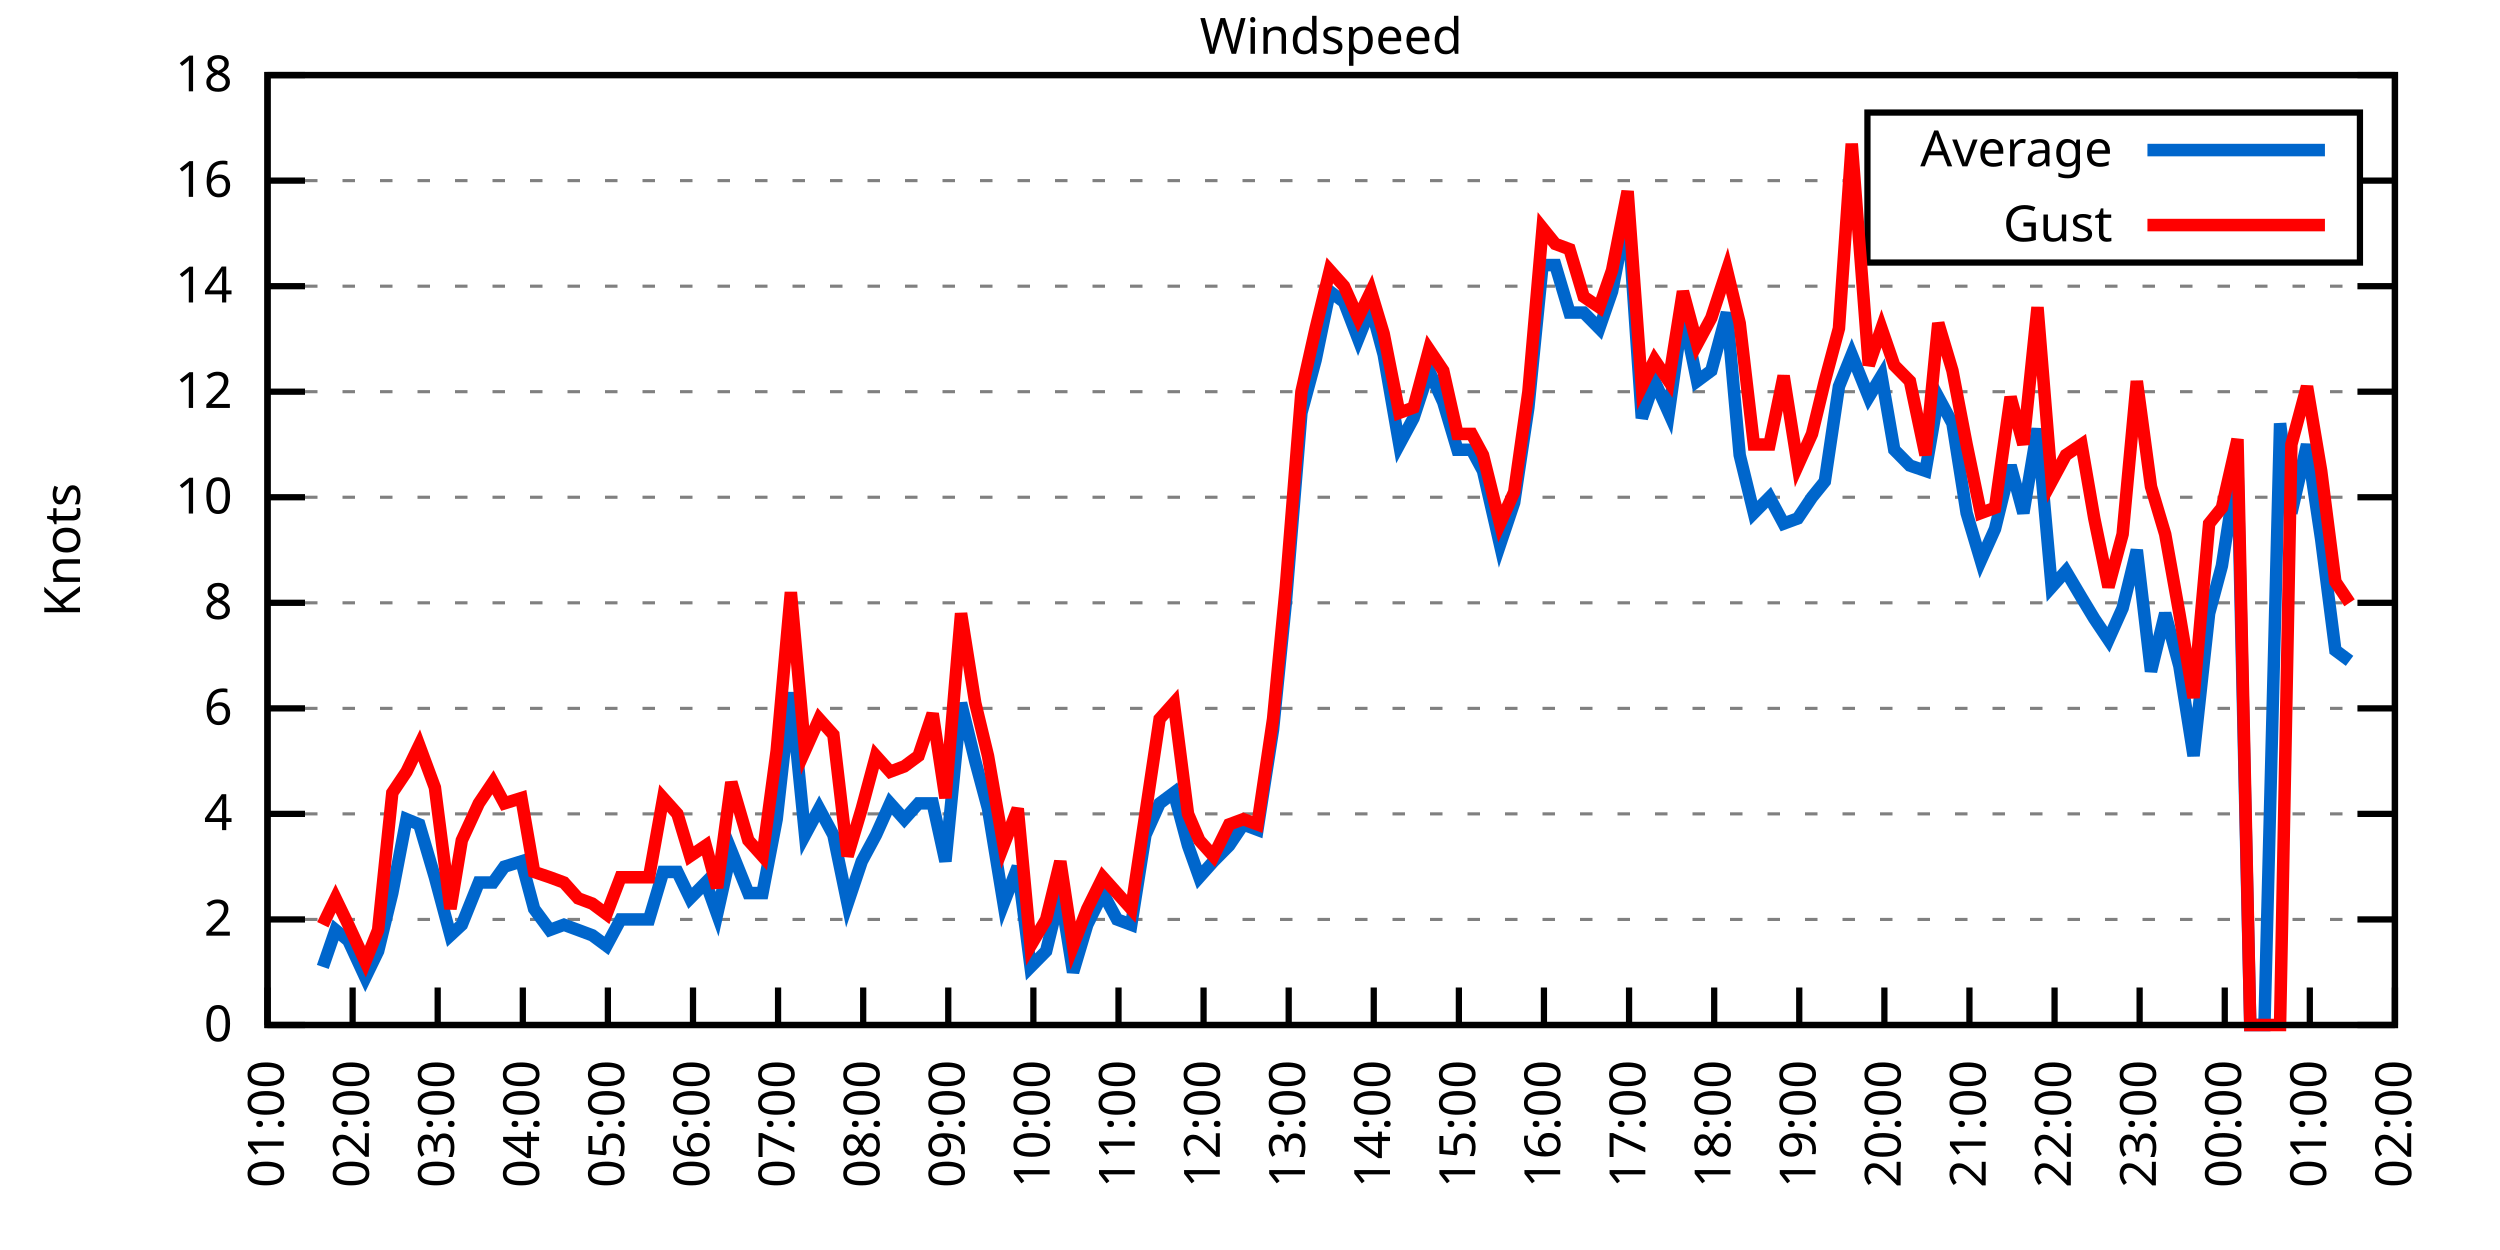
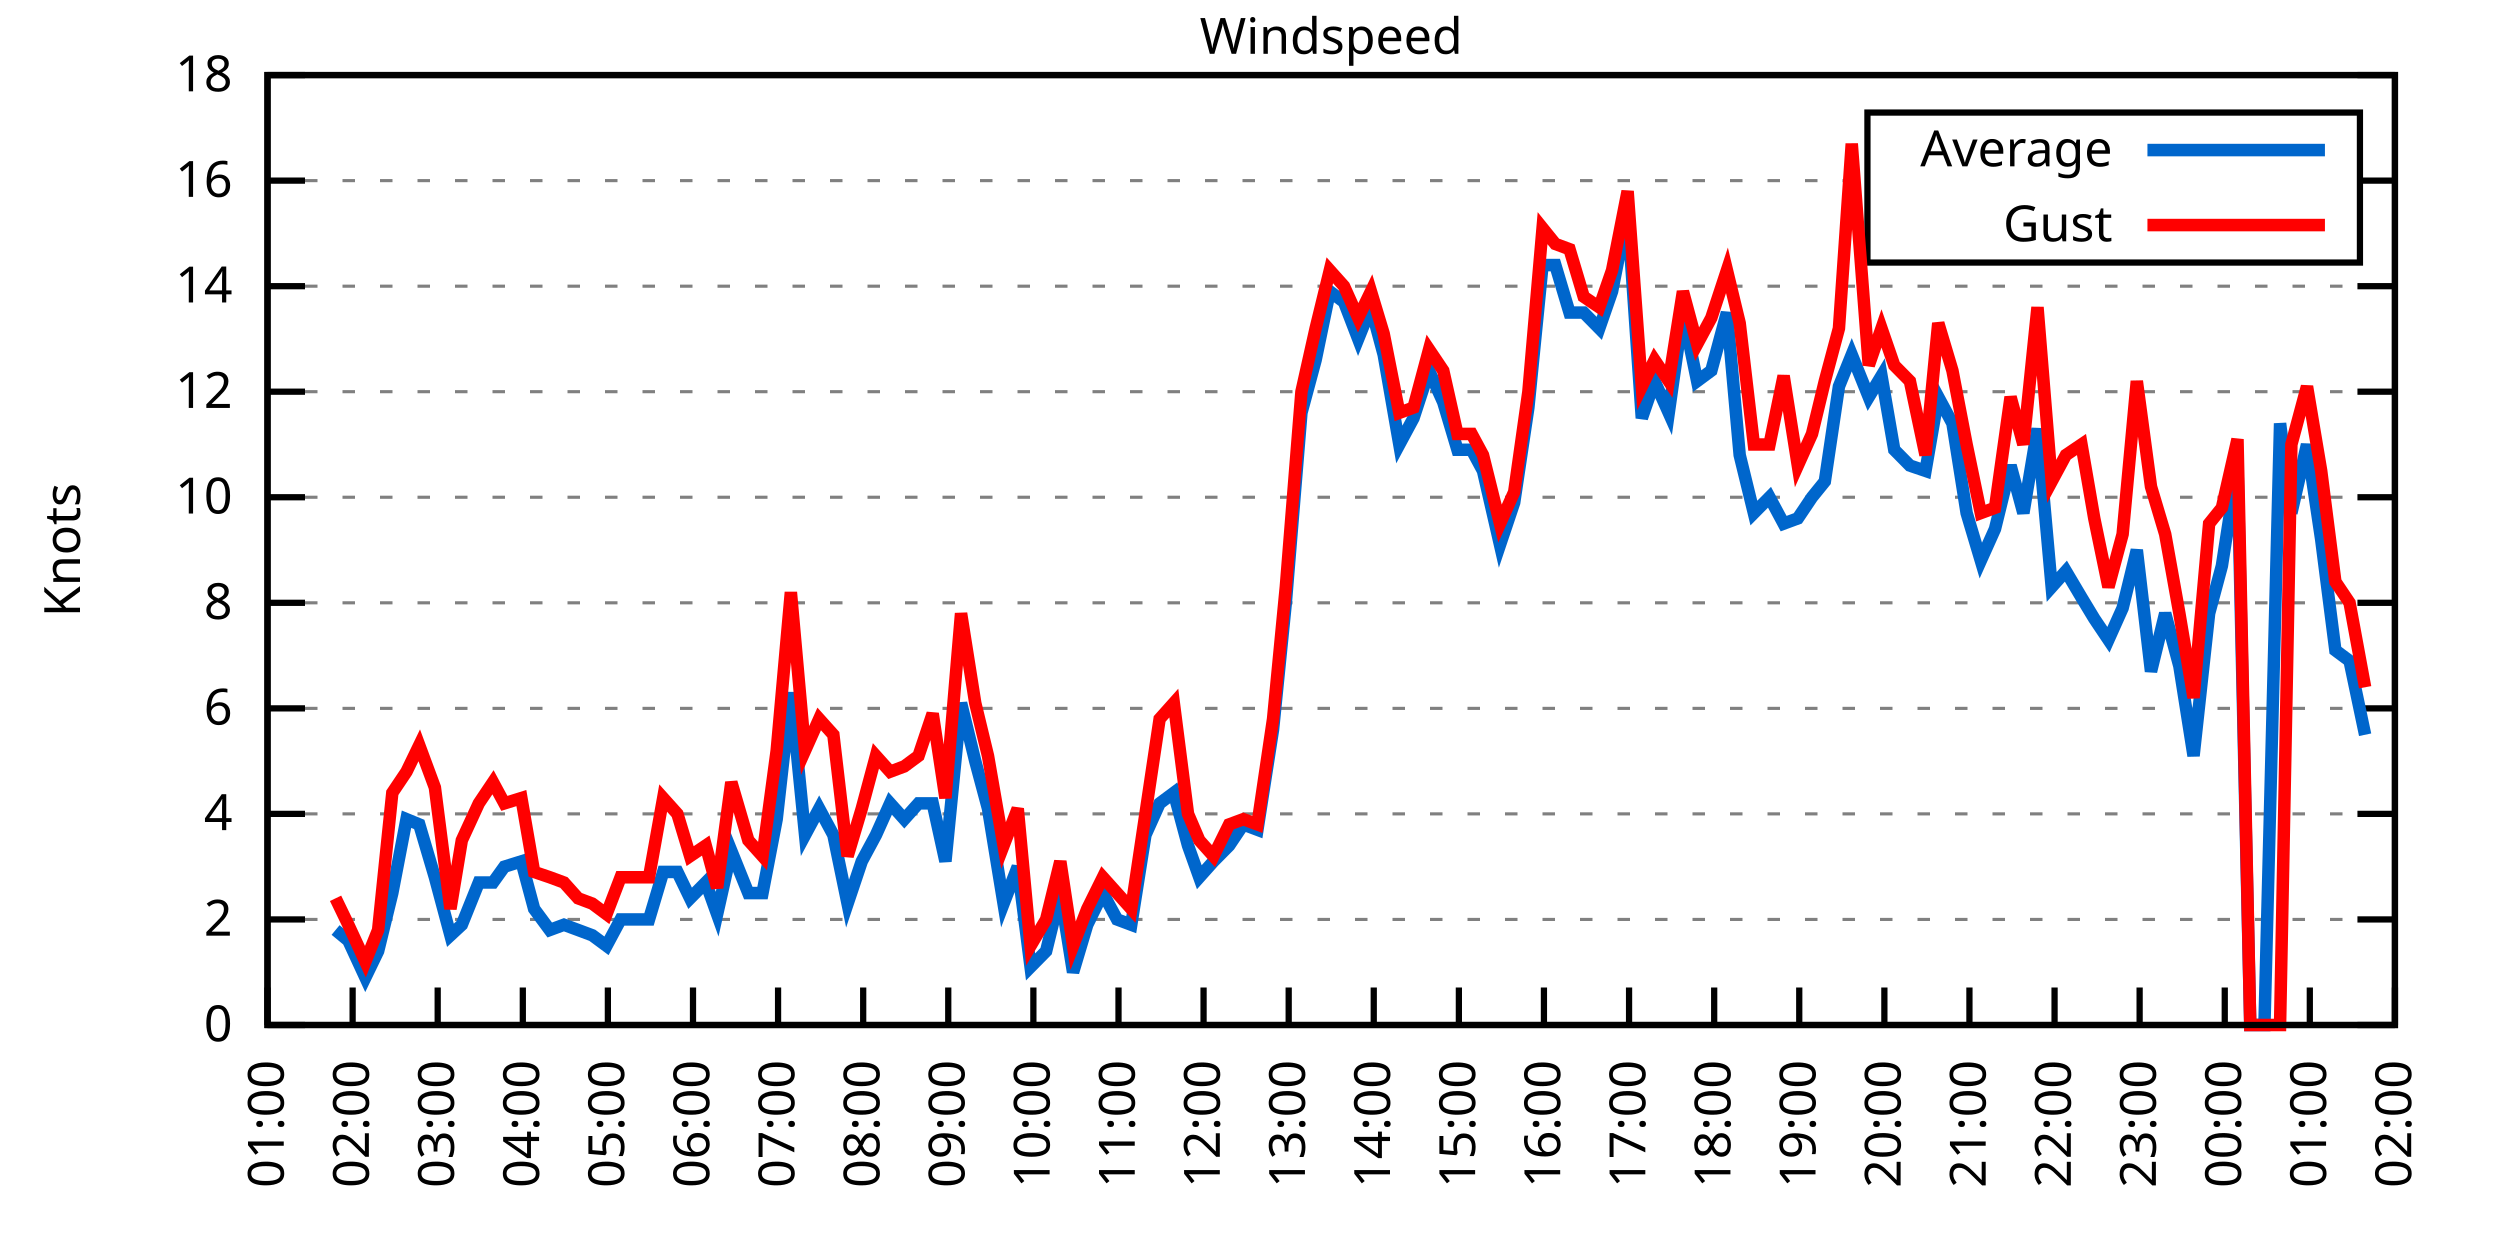
<svg xmlns="http://www.w3.org/2000/svg" xmlns:xlink="http://www.w3.org/1999/xlink" width="400" height="200" viewBox="0 0 400 200">
  <g id="gnuplot_canvas">
    <rect x="0" y="0" width="400" height="200" fill="none" />
    <defs>
      <circle id="gpDot" r="0.5" stroke-width="0.5" stroke="currentColor" />
      <path id="gpPt0" stroke-width="0.333" stroke="currentColor" d="M-1,0 h2 M0,-1 v2" />
      <path id="gpPt1" stroke-width="0.333" stroke="currentColor" d="M-1,-1 L1,1 M1,-1 L-1,1" />
      <path id="gpPt2" stroke-width="0.333" stroke="currentColor" d="M-1,0 L1,0 M0,-1 L0,1 M-1,-1 L1,1 M-1,1 L1,-1" />
      <rect id="gpPt3" stroke-width="0.333" stroke="currentColor" x="-1" y="-1" width="2" height="2" />
      <rect id="gpPt4" stroke-width="0.333" stroke="currentColor" fill="currentColor" x="-1" y="-1" width="2" height="2" />
      <circle id="gpPt5" stroke-width="0.333" stroke="currentColor" cx="0" cy="0" r="1" />
      <use xlink:href="#gpPt5" id="gpPt6" fill="currentColor" stroke="none" />
      <path id="gpPt7" stroke-width="0.333" stroke="currentColor" d="M0,-1.33 L-1.33,0.67 L1.33,0.67 z" />
      <use xlink:href="#gpPt7" id="gpPt8" fill="currentColor" stroke="none" />
      <use xlink:href="#gpPt7" id="gpPt9" stroke="currentColor" transform="rotate(180)" />
      <use xlink:href="#gpPt9" id="gpPt10" fill="currentColor" stroke="none" />
      <use xlink:href="#gpPt3" id="gpPt11" stroke="currentColor" transform="rotate(45)" />
      <use xlink:href="#gpPt11" id="gpPt12" fill="currentColor" stroke="none" />
      <path id="gpPt13" stroke-width="0.333" stroke="currentColor" d="M0,1.330 L1.265,0.411 L0.782,-1.067 L-0.782,-1.076 L-1.265,0.411 z" />
      <use xlink:href="#gpPt13" id="gpPt14" fill="currentColor" stroke="none" />
      <filter id="textbox" filterUnits="objectBoundingBox" x="0" y="0" height="1" width="1">
        <feFlood flood-color="white" flood-opacity="1" result="bgnd" />
        <feComposite in="SourceGraphic" in2="bgnd" operator="atop" />
      </filter>
      <filter id="greybox" filterUnits="objectBoundingBox" x="0" y="0" height="1" width="1">
        <feFlood flood-color="lightgrey" flood-opacity="1" result="grey" />
        <feComposite in="SourceGraphic" in2="grey" operator="atop" />
      </filter>
    </defs>
    <g fill="none" color="white" stroke="currentColor" stroke-width="1.00" stroke-linecap="butt" stroke-linejoin="miter">
</g>
    <g fill="none" color="black" stroke="currentColor" stroke-width="1.00" stroke-linecap="butt" stroke-linejoin="miter">
      <g stroke="none" shape-rendering="crispEdges">
        <polygon fill="rgb(255, 255, 255)" points="42.80,164.00 383.18,164.00 383.18,12.02 42.80,12.02 " />
      </g>
    </g>
    <g fill="none" color="black" stroke="currentColor" stroke-width="1.00" stroke-linecap="butt" stroke-linejoin="miter">
</g>
    <g fill="none" color="black" stroke="black" stroke-width="0.50" stroke-linecap="butt" stroke-linejoin="miter">
</g>
    <g fill="none" color="gray" stroke="currentColor" stroke-width="0.50" stroke-linecap="butt" stroke-linejoin="miter">
      <path stroke="gray" stroke-dasharray="2,4" class="gridline" d="M42.80,164.00 L383.19,164.00  " />
    </g>
    <g fill="none" color="gray" stroke="gray" stroke-width="1.00" stroke-linecap="butt" stroke-linejoin="miter">
</g>
    <g fill="none" color="black" stroke="currentColor" stroke-width="1.00" stroke-linecap="butt" stroke-linejoin="miter">
      <path stroke="black" d="M42.80,164.00 L48.80,164.00 M383.19,164.00 L377.19,164.00  " />
      <g transform="translate(37.20,166.60)" stroke="none" fill="black" font-family="Sans" font-size="8.00" text-anchor="end">
        <text>
          <tspan font-family="Sans"> 0</tspan>
        </text>
      </g>
    </g>
    <g fill="none" color="black" stroke="currentColor" stroke-width="1.00" stroke-linecap="butt" stroke-linejoin="miter">
</g>
    <g fill="none" color="black" stroke="black" stroke-width="0.50" stroke-linecap="butt" stroke-linejoin="miter">
</g>
    <g fill="none" color="gray" stroke="currentColor" stroke-width="0.50" stroke-linecap="butt" stroke-linejoin="miter">
      <path stroke="gray" stroke-dasharray="2,4" class="gridline" d="M42.80,147.11 L383.19,147.11  " />
    </g>
    <g fill="none" color="gray" stroke="gray" stroke-width="1.00" stroke-linecap="butt" stroke-linejoin="miter">
</g>
    <g fill="none" color="black" stroke="currentColor" stroke-width="1.00" stroke-linecap="butt" stroke-linejoin="miter">
      <path stroke="black" d="M42.80,147.11 L48.80,147.11 M383.19,147.11 L377.19,147.11  " />
      <g transform="translate(37.20,149.71)" stroke="none" fill="black" font-family="Sans" font-size="8.00" text-anchor="end">
        <text>
          <tspan font-family="Sans"> 2</tspan>
        </text>
      </g>
    </g>
    <g fill="none" color="black" stroke="currentColor" stroke-width="1.00" stroke-linecap="butt" stroke-linejoin="miter">
</g>
    <g fill="none" color="black" stroke="black" stroke-width="0.50" stroke-linecap="butt" stroke-linejoin="miter">
</g>
    <g fill="none" color="gray" stroke="currentColor" stroke-width="0.50" stroke-linecap="butt" stroke-linejoin="miter">
      <path stroke="gray" stroke-dasharray="2,4" class="gridline" d="M42.80,130.22 L383.19,130.22  " />
    </g>
    <g fill="none" color="gray" stroke="gray" stroke-width="1.00" stroke-linecap="butt" stroke-linejoin="miter">
</g>
    <g fill="none" color="black" stroke="currentColor" stroke-width="1.00" stroke-linecap="butt" stroke-linejoin="miter">
      <path stroke="black" d="M42.80,130.22 L48.80,130.22 M383.19,130.22 L377.19,130.22  " />
      <g transform="translate(37.20,132.82)" stroke="none" fill="black" font-family="Sans" font-size="8.00" text-anchor="end">
        <text>
          <tspan font-family="Sans"> 4</tspan>
        </text>
      </g>
    </g>
    <g fill="none" color="black" stroke="currentColor" stroke-width="1.00" stroke-linecap="butt" stroke-linejoin="miter">
</g>
    <g fill="none" color="black" stroke="black" stroke-width="0.50" stroke-linecap="butt" stroke-linejoin="miter">
</g>
    <g fill="none" color="gray" stroke="currentColor" stroke-width="0.50" stroke-linecap="butt" stroke-linejoin="miter">
      <path stroke="gray" stroke-dasharray="2,4" class="gridline" d="M42.80,113.34 L383.19,113.34  " />
    </g>
    <g fill="none" color="gray" stroke="gray" stroke-width="1.00" stroke-linecap="butt" stroke-linejoin="miter">
</g>
    <g fill="none" color="black" stroke="currentColor" stroke-width="1.00" stroke-linecap="butt" stroke-linejoin="miter">
      <path stroke="black" d="M42.80,113.34 L48.80,113.34 M383.19,113.34 L377.19,113.34  " />
      <g transform="translate(37.20,115.94)" stroke="none" fill="black" font-family="Sans" font-size="8.00" text-anchor="end">
        <text>
          <tspan font-family="Sans"> 6</tspan>
        </text>
      </g>
    </g>
    <g fill="none" color="black" stroke="currentColor" stroke-width="1.00" stroke-linecap="butt" stroke-linejoin="miter">
</g>
    <g fill="none" color="black" stroke="black" stroke-width="0.50" stroke-linecap="butt" stroke-linejoin="miter">
</g>
    <g fill="none" color="gray" stroke="currentColor" stroke-width="0.50" stroke-linecap="butt" stroke-linejoin="miter">
      <path stroke="gray" stroke-dasharray="2,4" class="gridline" d="M42.80,96.45 L383.19,96.45  " />
    </g>
    <g fill="none" color="gray" stroke="gray" stroke-width="1.00" stroke-linecap="butt" stroke-linejoin="miter">
</g>
    <g fill="none" color="black" stroke="currentColor" stroke-width="1.00" stroke-linecap="butt" stroke-linejoin="miter">
      <path stroke="black" d="M42.80,96.45 L48.80,96.45 M383.19,96.45 L377.19,96.45  " />
      <g transform="translate(37.20,99.05)" stroke="none" fill="black" font-family="Sans" font-size="8.00" text-anchor="end">
        <text>
          <tspan font-family="Sans"> 8</tspan>
        </text>
      </g>
    </g>
    <g fill="none" color="black" stroke="currentColor" stroke-width="1.00" stroke-linecap="butt" stroke-linejoin="miter">
</g>
    <g fill="none" color="black" stroke="black" stroke-width="0.50" stroke-linecap="butt" stroke-linejoin="miter">
</g>
    <g fill="none" color="gray" stroke="currentColor" stroke-width="0.50" stroke-linecap="butt" stroke-linejoin="miter">
      <path stroke="gray" stroke-dasharray="2,4" class="gridline" d="M42.80,79.56 L383.19,79.56  " />
    </g>
    <g fill="none" color="gray" stroke="gray" stroke-width="1.00" stroke-linecap="butt" stroke-linejoin="miter">
</g>
    <g fill="none" color="black" stroke="currentColor" stroke-width="1.00" stroke-linecap="butt" stroke-linejoin="miter">
      <path stroke="black" d="M42.80,79.56 L48.80,79.56 M383.19,79.56 L377.19,79.56  " />
      <g transform="translate(37.20,82.16)" stroke="none" fill="black" font-family="Sans" font-size="8.00" text-anchor="end">
        <text>
          <tspan font-family="Sans"> 10</tspan>
        </text>
      </g>
    </g>
    <g fill="none" color="black" stroke="currentColor" stroke-width="1.00" stroke-linecap="butt" stroke-linejoin="miter">
</g>
    <g fill="none" color="black" stroke="black" stroke-width="0.50" stroke-linecap="butt" stroke-linejoin="miter">
</g>
    <g fill="none" color="gray" stroke="currentColor" stroke-width="0.50" stroke-linecap="butt" stroke-linejoin="miter">
      <path stroke="gray" stroke-dasharray="2,4" class="gridline" d="M42.80,62.67 L383.19,62.67  " />
    </g>
    <g fill="none" color="gray" stroke="gray" stroke-width="1.00" stroke-linecap="butt" stroke-linejoin="miter">
</g>
    <g fill="none" color="black" stroke="currentColor" stroke-width="1.00" stroke-linecap="butt" stroke-linejoin="miter">
      <path stroke="black" d="M42.80,62.67 L48.80,62.67 M383.19,62.67 L377.19,62.67  " />
      <g transform="translate(37.20,65.27)" stroke="none" fill="black" font-family="Sans" font-size="8.00" text-anchor="end">
        <text>
          <tspan font-family="Sans"> 12</tspan>
        </text>
      </g>
    </g>
    <g fill="none" color="black" stroke="currentColor" stroke-width="1.00" stroke-linecap="butt" stroke-linejoin="miter">
</g>
    <g fill="none" color="black" stroke="black" stroke-width="0.50" stroke-linecap="butt" stroke-linejoin="miter">
</g>
    <g fill="none" color="gray" stroke="currentColor" stroke-width="0.50" stroke-linecap="butt" stroke-linejoin="miter">
      <path stroke="gray" stroke-dasharray="2,4" class="gridline" d="M42.80,45.79 L383.19,45.79  " />
    </g>
    <g fill="none" color="gray" stroke="gray" stroke-width="1.00" stroke-linecap="butt" stroke-linejoin="miter">
</g>
    <g fill="none" color="black" stroke="currentColor" stroke-width="1.00" stroke-linecap="butt" stroke-linejoin="miter">
      <path stroke="black" d="M42.80,45.79 L48.80,45.79 M383.19,45.79 L377.19,45.79  " />
      <g transform="translate(37.20,48.39)" stroke="none" fill="black" font-family="Sans" font-size="8.00" text-anchor="end">
        <text>
          <tspan font-family="Sans"> 14</tspan>
        </text>
      </g>
    </g>
    <g fill="none" color="black" stroke="currentColor" stroke-width="1.00" stroke-linecap="butt" stroke-linejoin="miter">
</g>
    <g fill="none" color="black" stroke="black" stroke-width="0.50" stroke-linecap="butt" stroke-linejoin="miter">
</g>
    <g fill="none" color="gray" stroke="currentColor" stroke-width="0.50" stroke-linecap="butt" stroke-linejoin="miter">
      <path stroke="gray" stroke-dasharray="2,4" class="gridline" d="M42.80,28.90 L298.79,28.90 M377.59,28.90 L383.19,28.90  " />
    </g>
    <g fill="none" color="gray" stroke="gray" stroke-width="1.00" stroke-linecap="butt" stroke-linejoin="miter">
</g>
    <g fill="none" color="black" stroke="currentColor" stroke-width="1.00" stroke-linecap="butt" stroke-linejoin="miter">
      <path stroke="black" d="M42.80,28.90 L48.80,28.90 M383.19,28.90 L377.19,28.90  " />
      <g transform="translate(37.20,31.50)" stroke="none" fill="black" font-family="Sans" font-size="8.00" text-anchor="end">
        <text>
          <tspan font-family="Sans"> 16</tspan>
        </text>
      </g>
    </g>
    <g fill="none" color="black" stroke="currentColor" stroke-width="1.00" stroke-linecap="butt" stroke-linejoin="miter">
</g>
    <g fill="none" color="black" stroke="black" stroke-width="0.50" stroke-linecap="butt" stroke-linejoin="miter">
</g>
    <g fill="none" color="gray" stroke="currentColor" stroke-width="0.50" stroke-linecap="butt" stroke-linejoin="miter">
      <path stroke="gray" stroke-dasharray="2,4" class="gridline" d="M42.80,12.01 L383.19,12.01  " />
    </g>
    <g fill="none" color="gray" stroke="gray" stroke-width="1.00" stroke-linecap="butt" stroke-linejoin="miter">
</g>
    <g fill="none" color="black" stroke="currentColor" stroke-width="1.00" stroke-linecap="butt" stroke-linejoin="miter">
      <path stroke="black" d="M42.80,12.01 L48.80,12.01 M383.19,12.01 L377.19,12.01  " />
      <g transform="translate(37.20,14.61)" stroke="none" fill="black" font-family="Sans" font-size="8.00" text-anchor="end">
        <text>
          <tspan font-family="Sans"> 18</tspan>
        </text>
      </g>
    </g>
    <g fill="none" color="black" stroke="currentColor" stroke-width="1.00" stroke-linecap="butt" stroke-linejoin="miter">
      <path stroke="black" d="M42.80,164.00 L42.80,158.00  " />
      <g transform="translate(45.40,169.60) rotate(270.00)" stroke="none" fill="black" font-family="Sans" font-size="8.00" text-anchor="end">
        <text>
          <tspan font-family="Sans">01:00</tspan>
        </text>
      </g>
    </g>
    <g fill="none" color="black" stroke="currentColor" stroke-width="1.00" stroke-linecap="butt" stroke-linejoin="miter">
      <path stroke="black" d="M56.42,164.00 L56.42,158.00  " />
      <g transform="translate(59.02,169.60) rotate(270.00)" stroke="none" fill="black" font-family="Sans" font-size="8.00" text-anchor="end">
        <text>
          <tspan font-family="Sans">02:00</tspan>
        </text>
      </g>
    </g>
    <g fill="none" color="black" stroke="currentColor" stroke-width="1.00" stroke-linecap="butt" stroke-linejoin="miter">
      <path stroke="black" d="M70.03,164.00 L70.03,158.00  " />
      <g transform="translate(72.63,169.60) rotate(270.00)" stroke="none" fill="black" font-family="Sans" font-size="8.00" text-anchor="end">
        <text>
          <tspan font-family="Sans">03:00</tspan>
        </text>
      </g>
    </g>
    <g fill="none" color="black" stroke="currentColor" stroke-width="1.00" stroke-linecap="butt" stroke-linejoin="miter">
      <path stroke="black" d="M83.65,164.00 L83.65,158.00  " />
      <g transform="translate(86.25,169.60) rotate(270.00)" stroke="none" fill="black" font-family="Sans" font-size="8.00" text-anchor="end">
        <text>
          <tspan font-family="Sans">04:00</tspan>
        </text>
      </g>
    </g>
    <g fill="none" color="black" stroke="currentColor" stroke-width="1.00" stroke-linecap="butt" stroke-linejoin="miter">
      <path stroke="black" d="M97.26,164.00 L97.26,158.00  " />
      <g transform="translate(99.86,169.60) rotate(270.00)" stroke="none" fill="black" font-family="Sans" font-size="8.00" text-anchor="end">
        <text>
          <tspan font-family="Sans">05:00</tspan>
        </text>
      </g>
    </g>
    <g fill="none" color="black" stroke="currentColor" stroke-width="1.00" stroke-linecap="butt" stroke-linejoin="miter">
      <path stroke="black" d="M110.88,164.00 L110.88,158.00  " />
      <g transform="translate(113.48,169.60) rotate(270.00)" stroke="none" fill="black" font-family="Sans" font-size="8.00" text-anchor="end">
        <text>
          <tspan font-family="Sans">06:00</tspan>
        </text>
      </g>
    </g>
    <g fill="none" color="black" stroke="currentColor" stroke-width="1.00" stroke-linecap="butt" stroke-linejoin="miter">
      <path stroke="black" d="M124.49,164.00 L124.49,158.00  " />
      <g transform="translate(127.09,169.60) rotate(270.00)" stroke="none" fill="black" font-family="Sans" font-size="8.00" text-anchor="end">
        <text>
          <tspan font-family="Sans">07:00</tspan>
        </text>
      </g>
    </g>
    <g fill="none" color="black" stroke="currentColor" stroke-width="1.00" stroke-linecap="butt" stroke-linejoin="miter">
      <path stroke="black" d="M138.11,164.00 L138.11,158.00  " />
      <g transform="translate(140.71,169.60) rotate(270.00)" stroke="none" fill="black" font-family="Sans" font-size="8.00" text-anchor="end">
        <text>
          <tspan font-family="Sans">08:00</tspan>
        </text>
      </g>
    </g>
    <g fill="none" color="black" stroke="currentColor" stroke-width="1.00" stroke-linecap="butt" stroke-linejoin="miter">
      <path stroke="black" d="M151.72,164.00 L151.72,158.00  " />
      <g transform="translate(154.32,169.60) rotate(270.00)" stroke="none" fill="black" font-family="Sans" font-size="8.00" text-anchor="end">
        <text>
          <tspan font-family="Sans">09:00</tspan>
        </text>
      </g>
    </g>
    <g fill="none" color="black" stroke="currentColor" stroke-width="1.00" stroke-linecap="butt" stroke-linejoin="miter">
      <path stroke="black" d="M165.34,164.00 L165.34,158.00  " />
      <g transform="translate(167.94,169.60) rotate(270.00)" stroke="none" fill="black" font-family="Sans" font-size="8.00" text-anchor="end">
        <text>
          <tspan font-family="Sans">10:00</tspan>
        </text>
      </g>
    </g>
    <g fill="none" color="black" stroke="currentColor" stroke-width="1.00" stroke-linecap="butt" stroke-linejoin="miter">
      <path stroke="black" d="M178.96,164.00 L178.96,158.00  " />
      <g transform="translate(181.56,169.60) rotate(270.00)" stroke="none" fill="black" font-family="Sans" font-size="8.00" text-anchor="end">
        <text>
          <tspan font-family="Sans">11:00</tspan>
        </text>
      </g>
    </g>
    <g fill="none" color="black" stroke="currentColor" stroke-width="1.00" stroke-linecap="butt" stroke-linejoin="miter">
      <path stroke="black" d="M192.57,164.00 L192.57,158.00  " />
      <g transform="translate(195.17,169.60) rotate(270.00)" stroke="none" fill="black" font-family="Sans" font-size="8.00" text-anchor="end">
        <text>
          <tspan font-family="Sans">12:00</tspan>
        </text>
      </g>
    </g>
    <g fill="none" color="black" stroke="currentColor" stroke-width="1.00" stroke-linecap="butt" stroke-linejoin="miter">
      <path stroke="black" d="M206.19,164.00 L206.19,158.00  " />
      <g transform="translate(208.79,169.60) rotate(270.00)" stroke="none" fill="black" font-family="Sans" font-size="8.00" text-anchor="end">
        <text>
          <tspan font-family="Sans">13:00</tspan>
        </text>
      </g>
    </g>
    <g fill="none" color="black" stroke="currentColor" stroke-width="1.00" stroke-linecap="butt" stroke-linejoin="miter">
      <path stroke="black" d="M219.80,164.00 L219.80,158.00  " />
      <g transform="translate(222.40,169.60) rotate(270.00)" stroke="none" fill="black" font-family="Sans" font-size="8.00" text-anchor="end">
        <text>
          <tspan font-family="Sans">14:00</tspan>
        </text>
      </g>
    </g>
    <g fill="none" color="black" stroke="currentColor" stroke-width="1.00" stroke-linecap="butt" stroke-linejoin="miter">
      <path stroke="black" d="M233.42,164.00 L233.42,158.00  " />
      <g transform="translate(236.02,169.60) rotate(270.00)" stroke="none" fill="black" font-family="Sans" font-size="8.00" text-anchor="end">
        <text>
          <tspan font-family="Sans">15:00</tspan>
        </text>
      </g>
    </g>
    <g fill="none" color="black" stroke="currentColor" stroke-width="1.00" stroke-linecap="butt" stroke-linejoin="miter">
      <path stroke="black" d="M247.03,164.00 L247.03,158.00  " />
      <g transform="translate(249.63,169.60) rotate(270.00)" stroke="none" fill="black" font-family="Sans" font-size="8.00" text-anchor="end">
        <text>
          <tspan font-family="Sans">16:00</tspan>
        </text>
      </g>
    </g>
    <g fill="none" color="black" stroke="currentColor" stroke-width="1.00" stroke-linecap="butt" stroke-linejoin="miter">
      <path stroke="black" d="M260.65,164.00 L260.65,158.00  " />
      <g transform="translate(263.25,169.60) rotate(270.00)" stroke="none" fill="black" font-family="Sans" font-size="8.00" text-anchor="end">
        <text>
          <tspan font-family="Sans">17:00</tspan>
        </text>
      </g>
    </g>
    <g fill="none" color="black" stroke="currentColor" stroke-width="1.00" stroke-linecap="butt" stroke-linejoin="miter">
      <path stroke="black" d="M274.27,164.00 L274.27,158.00  " />
      <g transform="translate(276.87,169.60) rotate(270.00)" stroke="none" fill="black" font-family="Sans" font-size="8.00" text-anchor="end">
        <text>
          <tspan font-family="Sans">18:00</tspan>
        </text>
      </g>
    </g>
    <g fill="none" color="black" stroke="currentColor" stroke-width="1.00" stroke-linecap="butt" stroke-linejoin="miter">
      <path stroke="black" d="M287.88,164.00 L287.88,158.00  " />
      <g transform="translate(290.48,169.60) rotate(270.00)" stroke="none" fill="black" font-family="Sans" font-size="8.00" text-anchor="end">
        <text>
          <tspan font-family="Sans">19:00</tspan>
        </text>
      </g>
    </g>
    <g fill="none" color="black" stroke="currentColor" stroke-width="1.00" stroke-linecap="butt" stroke-linejoin="miter">
      <path stroke="black" d="M301.50,164.00 L301.50,158.00  " />
      <g transform="translate(304.10,169.60) rotate(270.00)" stroke="none" fill="black" font-family="Sans" font-size="8.00" text-anchor="end">
        <text>
          <tspan font-family="Sans">20:00</tspan>
        </text>
      </g>
    </g>
    <g fill="none" color="black" stroke="currentColor" stroke-width="1.00" stroke-linecap="butt" stroke-linejoin="miter">
      <path stroke="black" d="M315.11,164.00 L315.11,158.00  " />
      <g transform="translate(317.71,169.60) rotate(270.00)" stroke="none" fill="black" font-family="Sans" font-size="8.00" text-anchor="end">
        <text>
          <tspan font-family="Sans">21:00</tspan>
        </text>
      </g>
    </g>
    <g fill="none" color="black" stroke="currentColor" stroke-width="1.00" stroke-linecap="butt" stroke-linejoin="miter">
      <path stroke="black" d="M328.73,164.00 L328.73,158.00  " />
      <g transform="translate(331.33,169.60) rotate(270.00)" stroke="none" fill="black" font-family="Sans" font-size="8.00" text-anchor="end">
        <text>
          <tspan font-family="Sans">22:00</tspan>
        </text>
      </g>
    </g>
    <g fill="none" color="black" stroke="currentColor" stroke-width="1.00" stroke-linecap="butt" stroke-linejoin="miter">
      <path stroke="black" d="M342.34,164.00 L342.34,158.00  " />
      <g transform="translate(344.94,169.60) rotate(270.00)" stroke="none" fill="black" font-family="Sans" font-size="8.00" text-anchor="end">
        <text>
          <tspan font-family="Sans">23:00</tspan>
        </text>
      </g>
    </g>
    <g fill="none" color="black" stroke="currentColor" stroke-width="1.00" stroke-linecap="butt" stroke-linejoin="miter">
      <path stroke="black" d="M355.96,164.00 L355.96,158.00  " />
      <g transform="translate(358.56,169.60) rotate(270.00)" stroke="none" fill="black" font-family="Sans" font-size="8.00" text-anchor="end">
        <text>
          <tspan font-family="Sans">00:00</tspan>
        </text>
      </g>
    </g>
    <g fill="none" color="black" stroke="currentColor" stroke-width="1.00" stroke-linecap="butt" stroke-linejoin="miter">
      <path stroke="black" d="M369.57,164.00 L369.57,158.00  " />
      <g transform="translate(372.17,169.60) rotate(270.00)" stroke="none" fill="black" font-family="Sans" font-size="8.00" text-anchor="end">
        <text>
          <tspan font-family="Sans">01:00</tspan>
        </text>
      </g>
    </g>
    <g fill="none" color="black" stroke="currentColor" stroke-width="1.00" stroke-linecap="butt" stroke-linejoin="miter">
      <path stroke="black" d="M383.19,164.00 L383.19,158.00  " />
      <g transform="translate(385.79,169.60) rotate(270.00)" stroke="none" fill="black" font-family="Sans" font-size="8.00" text-anchor="end">
        <text>
          <tspan font-family="Sans">02:00</tspan>
        </text>
      </g>
    </g>
    <g fill="none" color="black" stroke="currentColor" stroke-width="1.00" stroke-linecap="butt" stroke-linejoin="miter">
</g>
    <g fill="none" color="black" stroke="currentColor" stroke-width="1.00" stroke-linecap="butt" stroke-linejoin="miter">
      <path stroke="black" d="M42.80,12.01 L42.80,164.00 L383.19,164.00 L383.19,12.01 L42.80,12.01 Z  " />
    </g>
    <g fill="none" color="black" stroke="currentColor" stroke-width="1.00" stroke-linecap="butt" stroke-linejoin="miter">
</g>
    <g fill="none" color="black" stroke="currentColor" stroke-width="1.00" stroke-linecap="butt" stroke-linejoin="miter">
      <path stroke="black" d="M298.79,42.01 L298.79,18.01 L377.59,18.01 L377.59,42.01 L298.79,42.01 Z  " />
    </g>
    <g id="Windspeed_plot_1">
      <g fill="none" color="white" stroke="black" stroke-width="2.00" stroke-linecap="butt" stroke-linejoin="miter">
</g>
      <g fill="none" color="black" stroke="currentColor" stroke-width="2.00" stroke-linecap="butt" stroke-linejoin="miter">
        <g transform="translate(337.99,26.61)" stroke="none" fill="black" font-family="Sans" font-size="8.00" text-anchor="end">
          <text>
            <tspan font-family="Sans">Average</tspan>
          </text>
        </g>
      </g>
      <g fill="none" color="black" stroke="currentColor" stroke-width="2.00" stroke-linecap="butt" stroke-linejoin="miter">
-         <path stroke="rgb(  0, 102, 204)" d="M343.59,24.01 L371.99,24.01 M51.65,154.71 L53.69,148.80 L55.73,150.49 L58.46,156.40 L60.50,152.18 L62.77,142.89   L65.04,131.07 L67.08,131.91 L69.58,140.36 L72.07,149.65 L73.89,147.96 L76.61,141.20 L78.88,141.20 L80.70,138.67   L83.42,137.82 L85.46,145.42 L87.96,148.80 L90.23,147.96 L92.50,148.80 L94.77,149.65 L97.04,151.33 L99.30,147.11   L101.12,147.11 L103.84,147.11 L106.11,139.51 L108.38,139.51 L110.42,143.73 L112.92,141.20 L114.74,146.27 L117.01,136.14   L119.73,142.89 L122.00,142.89 L124.27,131.07 L126.54,110.80 L128.81,133.60 L131.07,129.38 L133.34,133.60 L135.61,144.58   L137.88,137.82 L140.15,133.60 L142.42,128.54 L144.69,131.07 L146.96,128.54 L149.23,128.54 L151.27,137.82 L153.77,112.49   L156.04,121.78 L158.08,129.38 L160.57,144.58 L162.84,138.67 L164.89,154.71 L167.38,152.18 L169.65,142.89 L171.69,155.56   L173.96,147.96 L176.46,142.89 L178.73,147.11 L181.00,147.96 L183.27,133.60 L185.54,128.54 L187.81,126.85 L190.08,135.29   L191.89,140.36 L194.16,137.82 L196.66,135.29 L198.93,131.91 L201.19,132.76 L203.69,116.71 L205.73,96.45 L208.23,66.05   L210.50,57.61 L212.77,46.63 L215.04,48.32 L217.31,54.23 L219.35,49.16 L221.39,56.76 L223.89,71.12 L226.16,66.90   L228.65,59.30 L230.92,64.36 L233.19,71.96 L235.46,71.96 L237.28,75.34 L240.00,87.16 L242.27,80.41 L244.54,65.21   L246.81,42.41 L248.85,42.41 L251.12,50.01 L253.39,50.01 L255.88,52.54 L257.93,46.63 L260.42,33.96 L262.69,66.90   L264.73,60.98 L267.00,66.05 L269.27,50.01 L271.54,60.98 L273.81,59.30 L276.31,50.01 L278.35,72.81 L280.62,82.09   L283.12,79.56 L285.38,83.78 L287.65,82.94 L289.92,79.56 L291.97,77.03 L294.23,61.83 L296.28,56.76 L299.00,63.52   L301.04,60.14 L303.08,71.96 L305.58,74.49 L308.08,75.34 L310.12,63.52 L312.39,67.74 L314.66,82.09 L316.93,89.69   L319.20,84.63 L321.69,74.49 L323.74,82.09 L326.00,68.58 L328.27,93.92 L330.54,91.38 L333.04,95.60 L335.08,98.98   L337.35,102.36 L339.62,97.29 L341.89,88.00 L344.16,107.43 L346.43,98.14 L348.70,106.58 L350.97,120.94 L353.46,98.14   L355.50,90.54 L358.00,74.49 L360.04,164.00 L362.31,164.00 L364.81,67.74 L366.62,82.09 L369.12,71.12 L371.39,86.32   L373.66,104.05 L375.93,105.74  " />
+         <path stroke="rgb(  0, 102, 204)" d="M343.59,24.01 L371.99,24.01 M53.69,148.80 L55.73,150.49 L58.46,156.40 L60.50,152.18 L62.77,142.89 L65.04,131.07   L67.08,131.91 L69.58,140.36 L72.07,149.65 L73.89,147.96 L76.61,141.20 L78.88,141.20 L80.70,138.67 L83.42,137.82   L85.46,145.42 L87.96,148.80 L90.23,147.96 L92.50,148.80 L94.77,149.65 L97.04,151.33 L99.30,147.11 L101.12,147.11   L103.84,147.11 L106.11,139.51 L108.38,139.51 L110.42,143.73 L112.92,141.20 L114.74,146.27 L117.01,136.14 L119.73,142.89   L122.00,142.89 L124.27,131.07 L126.54,110.80 L128.81,133.60 L131.07,129.38 L133.34,133.60 L135.61,144.58 L137.88,137.82   L140.15,133.60 L142.42,128.54 L144.69,131.07 L146.96,128.54 L149.23,128.54 L151.27,137.82 L153.77,112.49 L156.04,121.78   L158.08,129.38 L160.57,144.58 L162.84,138.67 L164.89,154.71 L167.38,152.18 L169.65,142.89 L171.69,155.56 L173.96,147.96   L176.46,142.89 L178.73,147.11 L181.00,147.96 L183.27,133.60 L185.54,128.54 L187.81,126.85 L190.08,135.29 L191.89,140.36   L194.16,137.82 L196.66,135.29 L198.93,131.91 L201.19,132.76 L203.69,116.71 L205.73,96.45 L208.23,66.05 L210.50,57.61   L212.77,46.63 L215.04,48.32 L217.31,54.23 L219.35,49.16 L221.39,56.76 L223.89,71.12 L226.16,66.90 L228.65,59.30   L230.92,64.36 L233.19,71.96 L235.46,71.96 L237.28,75.34 L240.00,87.16 L242.27,80.41 L244.54,65.21 L246.81,42.41   L248.85,42.41 L251.12,50.01 L253.39,50.01 L255.88,52.54 L257.93,46.63 L260.42,33.96 L262.69,66.90 L264.73,60.98   L267.00,66.05 L269.27,50.01 L271.54,60.98 L273.81,59.30 L276.31,50.01 L278.35,72.81 L280.62,82.09 L283.12,79.56   L285.38,83.78 L287.65,82.94 L289.92,79.56 L291.97,77.03 L294.23,61.83 L296.28,56.76 L299.00,63.52 L301.04,60.14   L303.08,71.96 L305.58,74.49 L308.08,75.34 L310.12,63.52 L312.39,67.74 L314.66,82.09 L316.93,89.69 L319.20,84.63   L321.69,74.49 L323.74,82.09 L326.00,68.58 L328.27,93.92 L330.54,91.38 L333.04,95.60 L335.08,98.98 L337.35,102.36   L339.62,97.29 L341.89,88.00 L344.16,107.43 L346.43,98.14 L348.70,106.58 L350.97,120.94 L353.46,98.14 L355.50,90.54   L358.00,74.49 L360.04,164.00 L362.31,164.00 L364.81,67.74 L366.62,82.09 L369.12,71.12 L371.39,86.32 L373.66,104.05   L375.93,105.74 L378.42,117.56  " />
      </g>
    </g>
    <g id="Windspeed_plot_2">
      <g fill="none" color="black" stroke="currentColor" stroke-width="2.00" stroke-linecap="butt" stroke-linejoin="miter">
        <g transform="translate(337.99,38.61)" stroke="none" fill="black" font-family="Sans" font-size="8.00" text-anchor="end">
          <text>
            <tspan font-family="Sans">Gust</tspan>
          </text>
        </g>
      </g>
      <g fill="none" color="black" stroke="currentColor" stroke-width="2.00" stroke-linecap="butt" stroke-linejoin="miter">
-         <path stroke="rgb(255,   0,   0)" d="M343.59,36.01 L371.99,36.01 M51.65,147.96 L53.69,143.73 L55.73,147.96 L58.46,153.87 L60.50,148.80 L62.77,126.85   L65.04,123.47 L67.08,119.25 L69.58,126.00 L72.07,145.42 L73.89,134.45 L76.61,128.54 L78.88,125.16 L80.70,128.54   L83.42,127.69 L85.46,139.51 L87.96,140.36 L90.23,141.20 L92.50,143.73 L94.77,144.58 L97.04,146.27 L99.30,140.36   L101.12,140.36 L103.84,140.36 L106.11,127.69 L108.38,130.22 L110.42,136.98 L112.92,135.29 L114.74,142.05 L117.01,125.16   L119.73,134.45 L122.00,136.98 L124.27,120.09 L126.54,94.76 L128.81,120.09 L131.07,115.03 L133.34,117.56 L135.61,136.98   L137.88,129.38 L140.15,120.94 L142.42,123.47 L144.69,122.62 L146.96,120.94 L149.23,114.18 L151.27,127.69 L153.77,98.14   L156.04,112.49 L158.08,120.94 L160.57,135.29 L162.84,129.38 L164.89,151.33 L167.38,147.11 L169.65,137.82 L171.69,151.33   L173.96,145.42 L176.46,140.36 L178.73,142.89 L181.00,145.42 L183.27,130.22 L185.54,115.03 L187.81,112.49 L190.08,130.22   L191.89,134.45 L194.16,136.98 L196.66,131.91 L198.93,131.07 L201.19,131.91 L203.69,115.03 L205.73,93.92 L208.23,62.67   L210.50,52.54 L212.77,43.25 L215.04,45.79 L217.31,50.85 L219.35,46.63 L221.39,53.39 L223.89,66.05 L226.16,65.21   L228.65,55.92 L230.92,59.30 L233.19,69.43 L235.46,69.43 L237.28,72.81 L240.00,83.78 L242.27,78.72 L244.54,62.67   L246.81,36.50 L248.85,39.03 L251.12,39.87 L253.39,47.47 L255.88,49.16 L257.93,43.25 L260.42,30.59 L262.69,61.83   L264.73,57.61 L267.00,60.98 L269.27,46.63 L271.54,55.07 L273.81,50.85 L276.31,43.25 L278.35,51.70 L280.62,71.12   L283.12,71.12 L285.38,60.14 L287.65,74.49 L289.92,69.43 L291.97,60.98 L294.23,52.54 L296.28,22.99 L299.00,58.45   L301.04,52.54 L303.08,58.45 L305.58,60.98 L308.08,72.81 L310.12,51.70 L312.39,59.30 L314.66,71.12 L316.93,82.09   L319.20,81.25 L321.69,63.52 L323.74,71.12 L326.00,49.16 L328.27,77.03 L330.54,72.81 L333.04,71.12 L335.08,82.94   L337.35,93.92 L339.62,85.47 L341.89,60.98 L344.16,77.87 L346.43,85.47 L348.70,98.14 L350.97,111.65 L353.46,83.78   L355.50,81.25 L358.00,70.27 L360.04,164.00 L362.31,164.00 L364.81,164.00 L366.62,71.12 L369.12,61.83 L371.39,75.34   L373.66,93.07 L375.93,96.45  " />
+         <path stroke="rgb(255,   0,   0)" d="M343.59,36.01 L371.99,36.01 M53.69,143.73 L55.73,147.96 L58.46,153.87 L60.50,148.80 L62.77,126.85 L65.04,123.47   L67.08,119.25 L69.58,126.00 L72.07,145.42 L73.89,134.45 L76.61,128.54 L78.88,125.16 L80.70,128.54 L83.42,127.69   L85.46,139.51 L87.96,140.36 L90.23,141.20 L92.50,143.73 L94.77,144.58 L97.04,146.27 L99.30,140.36 L101.12,140.36   L103.84,140.36 L106.11,127.69 L108.38,130.22 L110.42,136.98 L112.92,135.29 L114.74,142.05 L117.01,125.16 L119.73,134.45   L122.00,136.98 L124.27,120.09 L126.54,94.76 L128.81,120.09 L131.07,115.03 L133.34,117.56 L135.61,136.98 L137.88,129.38   L140.15,120.94 L142.42,123.47 L144.69,122.62 L146.96,120.94 L149.23,114.18 L151.27,127.69 L153.77,98.14 L156.04,112.49   L158.08,120.94 L160.57,135.29 L162.84,129.38 L164.89,151.33 L167.38,147.11 L169.65,137.82 L171.69,151.33 L173.96,145.42   L176.46,140.36 L178.73,142.89 L181.00,145.42 L183.27,130.22 L185.54,115.03 L187.81,112.49 L190.08,130.22 L191.89,134.45   L194.16,136.98 L196.66,131.91 L198.93,131.07 L201.19,131.91 L203.69,115.03 L205.73,93.92 L208.23,62.67 L210.50,52.54   L212.77,43.25 L215.04,45.79 L217.31,50.85 L219.35,46.63 L221.39,53.39 L223.89,66.05 L226.16,65.21 L228.65,55.92   L230.92,59.30 L233.19,69.43 L235.46,69.43 L237.28,72.81 L240.00,83.78 L242.27,78.72 L244.54,62.67 L246.81,36.50   L248.85,39.03 L251.12,39.87 L253.39,47.47 L255.88,49.16 L257.93,43.25 L260.42,30.59 L262.69,61.83 L264.73,57.61   L267.00,60.98 L269.27,46.63 L271.54,55.07 L273.81,50.85 L276.31,43.25 L278.35,51.70 L280.62,71.12 L283.12,71.12   L285.38,60.14 L287.65,74.49 L289.92,69.43 L291.97,60.98 L294.23,52.54 L296.28,22.99 L299.00,58.45 L301.04,52.54   L303.08,58.45 L305.58,60.98 L308.08,72.81 L310.12,51.70 L312.39,59.30 L314.66,71.12 L316.93,82.09 L319.20,81.25   L321.69,63.52 L323.74,71.12 L326.00,49.16 L328.27,77.03 L330.54,72.81 L333.04,71.12 L335.08,82.94 L337.35,93.92   L339.62,85.47 L341.89,60.98 L344.16,77.87 L346.43,85.47 L348.70,98.14 L350.97,111.65 L353.46,83.78 L355.50,81.25   L358.00,70.27 L360.04,164.00 L362.31,164.00 L364.81,164.00 L366.62,71.12 L369.12,61.83 L371.39,75.34 L373.66,93.07   L375.93,96.45 L378.42,109.96  " />
      </g>
    </g>
    <g fill="none" color="black" stroke="currentColor" stroke-width="2.00" stroke-linecap="butt" stroke-linejoin="miter">
</g>
    <g fill="none" color="black" stroke="black" stroke-width="1.00" stroke-linecap="butt" stroke-linejoin="miter">
</g>
    <g fill="none" color="black" stroke="currentColor" stroke-width="1.00" stroke-linecap="butt" stroke-linejoin="miter">
      <path stroke="black" d="M42.80,12.01 L42.80,164.00 L383.19,164.00 L383.19,12.01 L42.80,12.01 Z  " />
      <g transform="translate(12.80,88.01) rotate(270.00)" stroke="none" fill="black" font-family="Sans" font-size="8.00" text-anchor="middle">
        <text>
          <tspan font-family="Sans">Knots</tspan>
        </text>
      </g>
    </g>
    <g fill="none" color="black" stroke="currentColor" stroke-width="1.00" stroke-linecap="butt" stroke-linejoin="miter">
</g>
    <g fill="none" color="black" stroke="currentColor" stroke-width="1.00" stroke-linecap="butt" stroke-linejoin="miter">
      <g transform="translate(212.99,8.61)" stroke="none" fill="black" font-family="Sans" font-size="8.00" text-anchor="middle">
        <text>
          <tspan font-family="Sans">Windspeed</tspan>
        </text>
      </g>
    </g>
    <g fill="none" color="black" stroke="currentColor" stroke-width="1.00" stroke-linecap="butt" stroke-linejoin="miter">
</g>
  </g>
</svg>
